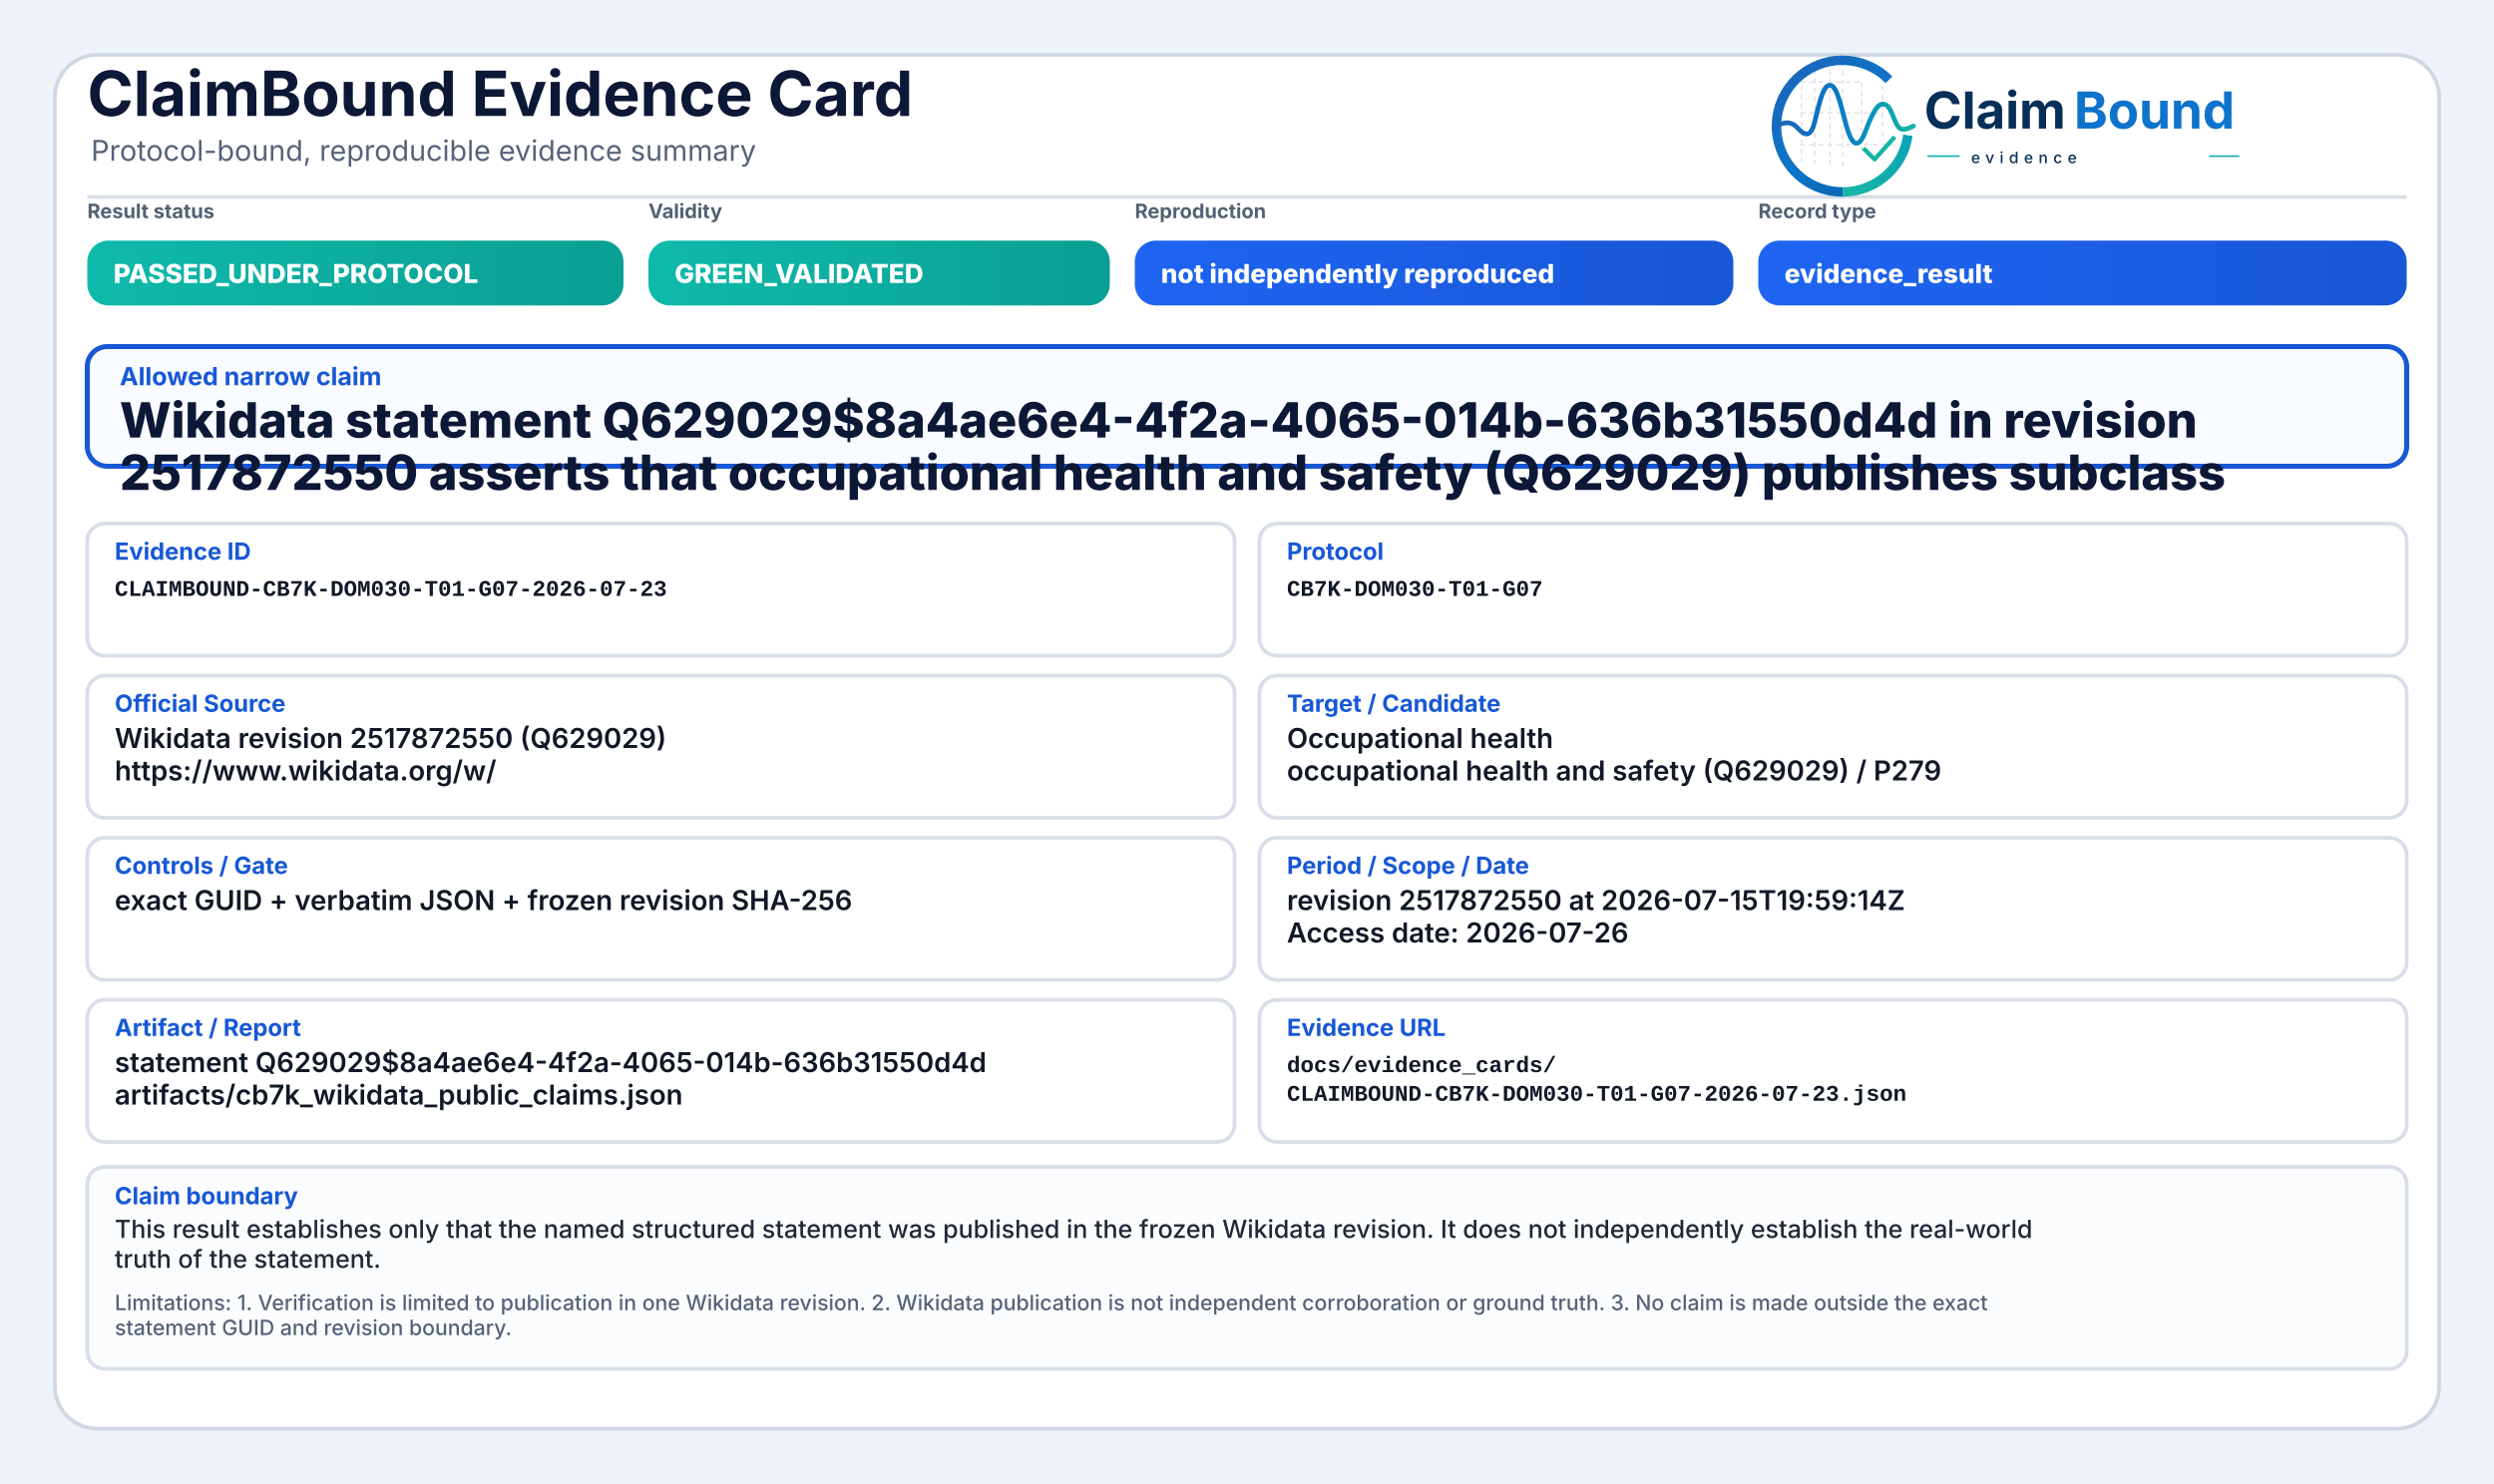
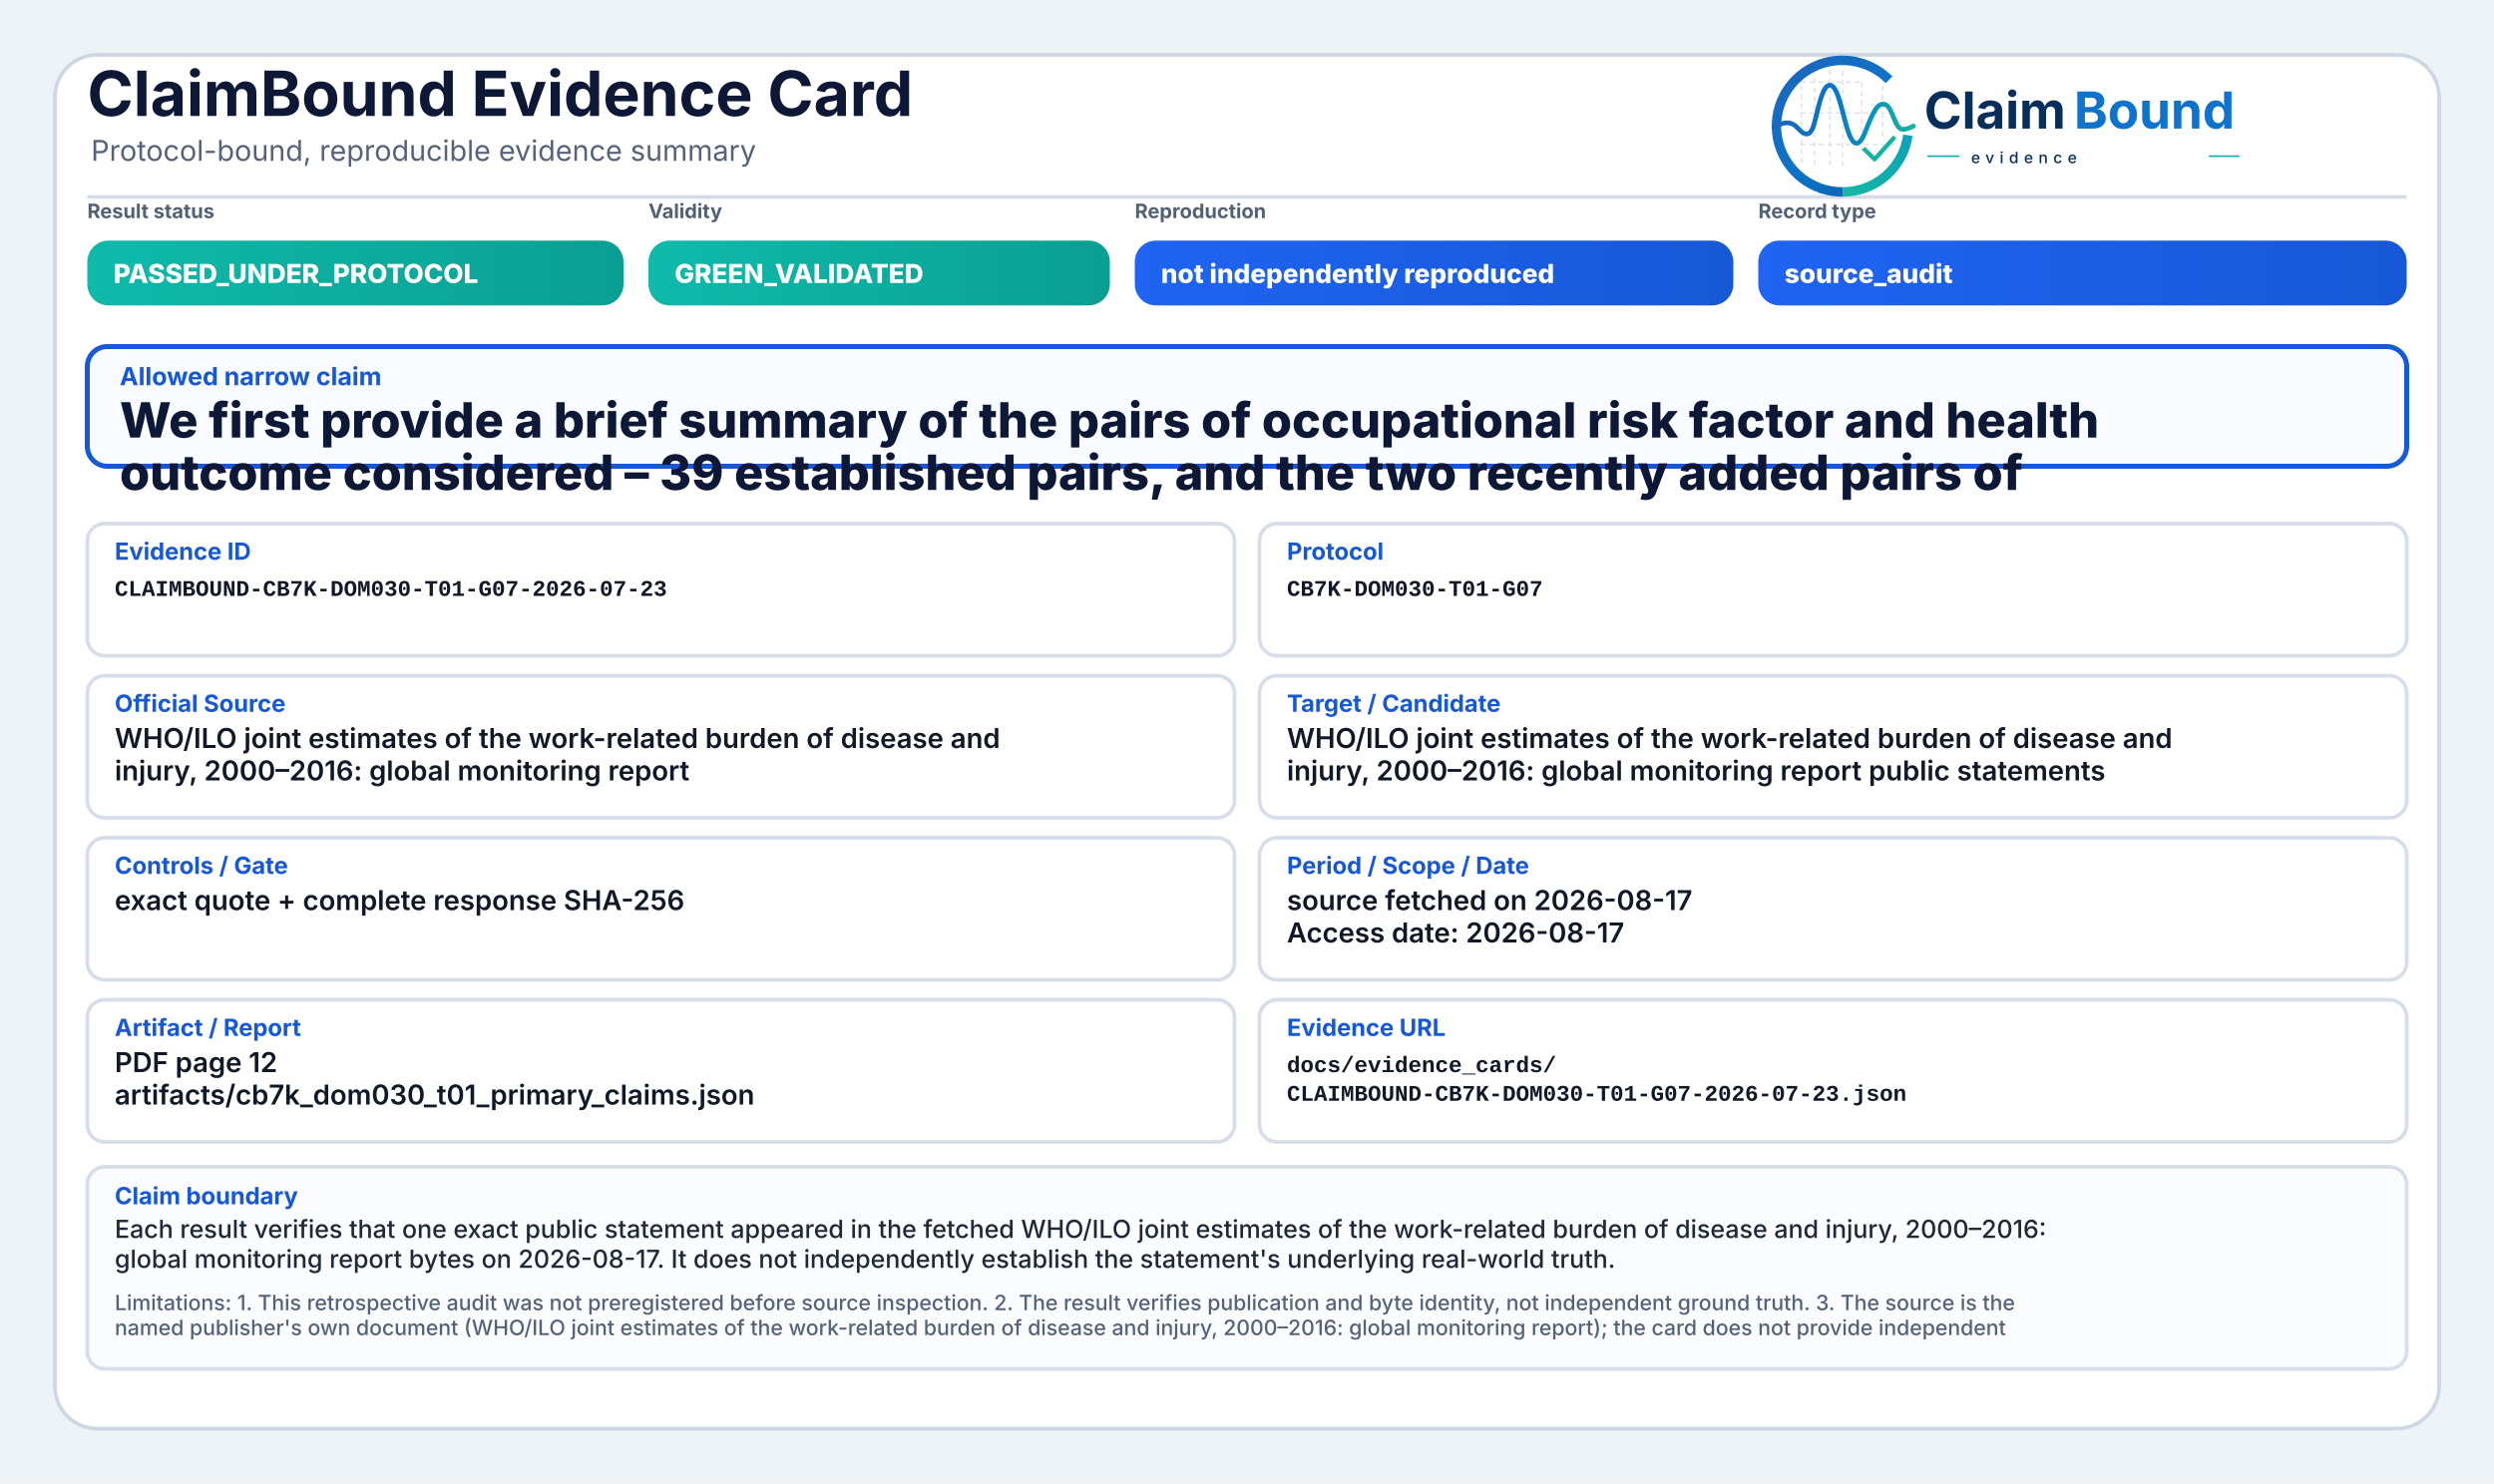
<svg xmlns="http://www.w3.org/2000/svg" width="2000" height="1190" viewBox="0 0 2000 1190" role="img" aria-label="ClaimBound Evidence Card">
  <defs>
    <linearGradient id="greenGrad" x1="0" y1="0" x2="1" y2="0">
      <stop offset="0%" stop-color="#0fbaaa" />
      <stop offset="100%" stop-color="#0a9f93" />
    </linearGradient>
    <linearGradient id="yellowGrad" x1="0" y1="0" x2="1" y2="0">
      <stop offset="0%" stop-color="#fbbf24" />
      <stop offset="100%" stop-color="#d97706" />
    </linearGradient>
    <linearGradient id="amberGrad" x1="0" y1="0" x2="1" y2="0">
      <stop offset="0%" stop-color="#f97316" />
      <stop offset="100%" stop-color="#c2410c" />
    </linearGradient>
    <linearGradient id="redGrad" x1="0" y1="0" x2="1" y2="0">
      <stop offset="0%" stop-color="#ef4444" />
      <stop offset="100%" stop-color="#b91c1c" />
    </linearGradient>
    <linearGradient id="grayGrad" x1="0" y1="0" x2="1" y2="0">
      <stop offset="0%" stop-color="#64748b" />
      <stop offset="100%" stop-color="#475569" />
    </linearGradient>
    <linearGradient id="blueGrad" x1="0" y1="0" x2="1" y2="0">
      <stop offset="0%" stop-color="#1f64f2" />
      <stop offset="100%" stop-color="#1758d6" />
    </linearGradient>
    <linearGradient id="logoRingBlue" x1="73" y1="453" x2="348" y2="793" gradientUnits="userSpaceOnUse">
      <stop offset="0" stop-color="#1E64BA" />
      <stop offset="0.55" stop-color="#0C75C8" />
      <stop offset="1" stop-color="#0A5FAB" />
    </linearGradient>
    <linearGradient id="logoRingTeal" x1="221" y1="792" x2="403" y2="594" gradientUnits="userSpaceOnUse">
      <stop offset="0" stop-color="#18B7A3" />
      <stop offset="1" stop-color="#089EBC" />
    </linearGradient>
    <linearGradient id="logoSignalGradient" x1="61" y1="628" x2="404" y2="628" gradientUnits="userSpaceOnUse">
      <stop offset="0" stop-color="#1E64BA" />
      <stop offset="0.43" stop-color="#0877C4" />
      <stop offset="0.72" stop-color="#0A97BB" />
      <stop offset="1" stop-color="#14B69E" />
    </linearGradient>
  </defs>
  <rect x="0" y="0" width="2000" height="1190" fill="#eef3f8" />
  <rect x="44" y="44" width="1912" height="1102" rx="34" fill="#ffffff" stroke="#cfd7e3" stroke-width="3" />
  <path d="M70 158 H1930" stroke="#d7dde7" stroke-width="3" />
  <text x="70" y="93" font-family="Inter, Segoe UI, Arial, sans-serif" font-size="50" font-weight="750" fill="#0d1736">ClaimBound Evidence Card</text>
  <text x="73" y="129" font-family="Inter, Segoe UI, Arial, sans-serif" font-size="23" font-weight="400" fill="#55627a">Protocol-bound, reproducible evidence summary</text>
  <g aria-label="ClaimBound evidence logo" transform="translate(1415,52) scale(0.33) translate(-40,-478)">
    <g stroke-linecap="butt" stroke-linejoin="round">
      <g stroke="#CBD3DC" stroke-width="3.2" stroke-linecap="round" stroke-dasharray="10 12" opacity="0.72">
        <path d="M130 507V714" />
        <path d="M162 490V719" />
        <path d="M199 491V719" />
        <path d="M230 471V726" />
        <path d="M276 521V690" />
        <path d="M327 508V650" />
        <path d="M128 520H277" />
        <path d="M128 595H327" />
        <path d="M128 672H355" />
      </g>
      <path d="M342.6 514.3A160 160 0 1 0 230 787" fill="none" stroke="url(#logoRingBlue)" stroke-width="23" />
      <path d="M230 787A160 160 0 0 0 388.4 649.3" fill="none" stroke="url(#logoRingTeal)" stroke-width="23" />
      <path d="M63 629.5C87 616.4 104.3 613.6 121.2 632.2C140.7 653.8 153.4 651.6 162.1 616.2C173.8 568.5 182.5 527.5 198.9 527.5C217.5 527.5 228.4 590.6 240.3 630.8C253.4 675.4 268.6 682.8 284.6 641.5C303.5 592.9 315.2 567.6 333.7 574.7C352.6 582 355.7 635.1 376.6 634.9C386.2 634.8 394 630.4 402 626.8" fill="none" stroke="url(#logoSignalGradient)" stroke-width="11.5" stroke-linecap="round" />
      <path d="M284 684.5L307.5 707.7L353 657" fill="none" stroke="#12B4A4" stroke-width="10.5" stroke-linecap="square" />
    </g>
    <text x="428" y="633" font-family="Inter, Segoe UI, Arial, sans-serif" font-size="124" font-weight="750" fill="#082F59" text-rendering="geometricPrecision">Claim</text>
    <text x="792" y="633" font-family="Inter, Segoe UI, Arial, sans-serif" font-size="124" font-weight="750" fill="#0E73CC" text-rendering="geometricPrecision">Bound</text>
    <line x1="436" y1="700" x2="514" y2="700" stroke="#11AFA9" stroke-width="4" />
    <text x="542" y="717" font-family="Inter, Segoe UI, Arial, sans-serif" font-size="38" font-weight="500" letter-spacing="13" fill="#082F59">evidence</text>
    <line x1="1120" y1="700" x2="1194" y2="700" stroke="#11AFA9" stroke-width="4" />
  </g>
  <text x="70" y="175" font-family="Inter, Segoe UI, Arial, sans-serif" font-size="16" font-weight="650" fill="#536174">Result status</text>
  <rect x="70" y="193" width="430" height="52" rx="17" fill="url(#greenGrad)" />
  <text x="91" y="227" font-family="Inter, Segoe UI, Arial, sans-serif" font-size="21" font-weight="800" fill="#ffffff">PASSED_UNDER_PROTOCOL</text>
  <text x="520" y="175" font-family="Inter, Segoe UI, Arial, sans-serif" font-size="16" font-weight="650" fill="#536174">Validity</text>
  <rect x="520" y="193" width="370" height="52" rx="17" fill="url(#greenGrad)" />
  <text x="541" y="227" font-family="Inter, Segoe UI, Arial, sans-serif" font-size="21" font-weight="800" fill="#ffffff">GREEN_VALIDATED</text>
  <text x="910" y="175" font-family="Inter, Segoe UI, Arial, sans-serif" font-size="16" font-weight="650" fill="#536174">Reproduction</text>
  <rect x="910" y="193" width="480" height="52" rx="17" fill="url(#blueGrad)" />
  <text x="931" y="227" font-family="Inter, Segoe UI, Arial, sans-serif" font-size="21" font-weight="800" fill="#ffffff">not independently reproduced</text>
  <text x="1410" y="175" font-family="Inter, Segoe UI, Arial, sans-serif" font-size="16" font-weight="650" fill="#536174">Record type</text>
  <rect x="1410" y="193" width="520" height="52" rx="17" fill="url(#blueGrad)" />
-   <text x="1431" y="227" font-family="Inter, Segoe UI, Arial, sans-serif" font-size="21" font-weight="800" fill="#ffffff">evidence_result</text>
+   <text x="1431" y="227" font-family="Inter, Segoe UI, Arial, sans-serif" font-size="21" font-weight="800" fill="#ffffff">source_audit</text>
  <rect x="70" y="278" width="1860" height="96" rx="16" fill="#f8fbff" stroke="#1758d6" stroke-width="4" />
  <text x="96" y="309" font-family="Inter, Segoe UI, Arial, sans-serif" font-size="20" font-weight="750" fill="#1758d6">Allowed narrow claim</text>
-   <text x="96" y="351" font-family="Inter, Segoe UI, Arial, sans-serif" font-size="39" font-weight="800" fill="#0d1736">Wikidata statement Q629029$8a4ae6e4-4f2a-4065-014b-636b31550d4d in revision</text>
-   <text x="96" y="393" font-family="Inter, Segoe UI, Arial, sans-serif" font-size="39" font-weight="800" fill="#0d1736">2517872550 asserts that occupational health and safety (Q629029) publishes subclass</text>
+   <text x="96" y="351" font-family="Inter, Segoe UI, Arial, sans-serif" font-size="39" font-weight="800" fill="#0d1736">We first provide a brief summary of the pairs of occupational risk factor and health</text>
+   <text x="96" y="393" font-family="Inter, Segoe UI, Arial, sans-serif" font-size="39" font-weight="800" fill="#0d1736">outcome considered – 39 established pairs, and the two recently added pairs of</text>
  <rect x="70" y="420" width="920" height="106" rx="14" fill="#ffffff" stroke="#d8dee9" stroke-width="3" />
  <text x="92" y="449" font-family="Inter, Segoe UI, Arial, sans-serif" font-size="19" font-weight="750" fill="#1758d6">Evidence ID</text>
  <text x="92" y="478" font-family="SFMono-Regular, Consolas, Liberation Mono, monospace" font-size="18" font-weight="600" fill="#111827">CLAIMBOUND-CB7K-DOM030-T01-G07-2026-07-23</text>
  <rect x="1010" y="420" width="920" height="106" rx="14" fill="#ffffff" stroke="#d8dee9" stroke-width="3" />
  <text x="1032" y="449" font-family="Inter, Segoe UI, Arial, sans-serif" font-size="19" font-weight="750" fill="#1758d6">Protocol</text>
  <text x="1032" y="478" font-family="SFMono-Regular, Consolas, Liberation Mono, monospace" font-size="18" font-weight="600" fill="#111827">CB7K-DOM030-T01-G07</text>
  <rect x="70" y="542" width="920" height="114" rx="14" fill="#ffffff" stroke="#d8dee9" stroke-width="3" />
  <text x="92" y="571" font-family="Inter, Segoe UI, Arial, sans-serif" font-size="19" font-weight="750" fill="#1758d6">Official Source</text>
-   <text x="92" y="600" font-family="Inter, Segoe UI, Arial, sans-serif" font-size="22" font-weight="600" fill="#111827">Wikidata revision 2517872550 (Q629029)</text>
-   <text x="92" y="626" font-family="Inter, Segoe UI, Arial, sans-serif" font-size="22" font-weight="600" fill="#111827">https://www.wikidata.org/w/</text>
+   <text x="92" y="600" font-family="Inter, Segoe UI, Arial, sans-serif" font-size="22" font-weight="600" fill="#111827">WHO/ILO joint estimates of the work-related burden of disease and</text>
+   <text x="92" y="626" font-family="Inter, Segoe UI, Arial, sans-serif" font-size="22" font-weight="600" fill="#111827">injury, 2000–2016: global monitoring report</text>
  <rect x="1010" y="542" width="920" height="114" rx="14" fill="#ffffff" stroke="#d8dee9" stroke-width="3" />
  <text x="1032" y="571" font-family="Inter, Segoe UI, Arial, sans-serif" font-size="19" font-weight="750" fill="#1758d6">Target / Candidate</text>
-   <text x="1032" y="600" font-family="Inter, Segoe UI, Arial, sans-serif" font-size="22" font-weight="600" fill="#111827">Occupational health</text>
-   <text x="1032" y="626" font-family="Inter, Segoe UI, Arial, sans-serif" font-size="22" font-weight="600" fill="#111827">occupational health and safety (Q629029) / P279</text>
+   <text x="1032" y="600" font-family="Inter, Segoe UI, Arial, sans-serif" font-size="22" font-weight="600" fill="#111827">WHO/ILO joint estimates of the work-related burden of disease and</text>
+   <text x="1032" y="626" font-family="Inter, Segoe UI, Arial, sans-serif" font-size="22" font-weight="600" fill="#111827">injury, 2000–2016: global monitoring report public statements</text>
  <rect x="70" y="672" width="920" height="114" rx="14" fill="#ffffff" stroke="#d8dee9" stroke-width="3" />
  <text x="92" y="701" font-family="Inter, Segoe UI, Arial, sans-serif" font-size="19" font-weight="750" fill="#1758d6">Controls / Gate</text>
-   <text x="92" y="730" font-family="Inter, Segoe UI, Arial, sans-serif" font-size="22" font-weight="600" fill="#111827">exact GUID + verbatim JSON + frozen revision SHA-256</text>
+   <text x="92" y="730" font-family="Inter, Segoe UI, Arial, sans-serif" font-size="22" font-weight="600" fill="#111827">exact quote + complete response SHA-256</text>
  <rect x="1010" y="672" width="920" height="114" rx="14" fill="#ffffff" stroke="#d8dee9" stroke-width="3" />
  <text x="1032" y="701" font-family="Inter, Segoe UI, Arial, sans-serif" font-size="19" font-weight="750" fill="#1758d6">Period / Scope / Date</text>
-   <text x="1032" y="730" font-family="Inter, Segoe UI, Arial, sans-serif" font-size="22" font-weight="600" fill="#111827">revision 2517872550 at 2026-07-15T19:59:14Z</text>
-   <text x="1032" y="756" font-family="Inter, Segoe UI, Arial, sans-serif" font-size="22" font-weight="600" fill="#111827">Access date: 2026-07-26</text>
+   <text x="1032" y="730" font-family="Inter, Segoe UI, Arial, sans-serif" font-size="22" font-weight="600" fill="#111827">source fetched on 2026-08-17</text>
+   <text x="1032" y="756" font-family="Inter, Segoe UI, Arial, sans-serif" font-size="22" font-weight="600" fill="#111827">Access date: 2026-08-17</text>
  <rect x="70" y="802" width="920" height="114" rx="14" fill="#ffffff" stroke="#d8dee9" stroke-width="3" />
  <text x="92" y="831" font-family="Inter, Segoe UI, Arial, sans-serif" font-size="19" font-weight="750" fill="#1758d6">Artifact / Report</text>
-   <text x="92" y="860" font-family="Inter, Segoe UI, Arial, sans-serif" font-size="22" font-weight="600" fill="#111827">statement Q629029$8a4ae6e4-4f2a-4065-014b-636b31550d4d</text>
-   <text x="92" y="886" font-family="Inter, Segoe UI, Arial, sans-serif" font-size="22" font-weight="600" fill="#111827">artifacts/cb7k_wikidata_public_claims.json</text>
+   <text x="92" y="860" font-family="Inter, Segoe UI, Arial, sans-serif" font-size="22" font-weight="600" fill="#111827">PDF page 12</text>
+   <text x="92" y="886" font-family="Inter, Segoe UI, Arial, sans-serif" font-size="22" font-weight="600" fill="#111827">artifacts/cb7k_dom030_t01_primary_claims.json</text>
  <rect x="1010" y="802" width="920" height="114" rx="14" fill="#ffffff" stroke="#d8dee9" stroke-width="3" />
  <text x="1032" y="831" font-family="Inter, Segoe UI, Arial, sans-serif" font-size="19" font-weight="750" fill="#1758d6">Evidence URL</text>
  <text x="1032" y="860" font-family="SFMono-Regular, Consolas, Liberation Mono, monospace" font-size="18" font-weight="600" fill="#111827">docs/evidence_cards/</text>
  <text x="1032" y="883" font-family="SFMono-Regular, Consolas, Liberation Mono, monospace" font-size="18" font-weight="600" fill="#111827">CLAIMBOUND-CB7K-DOM030-T01-G07-2026-07-23.json</text>
  <rect x="70" y="936" width="1860" height="162" rx="14" fill="#fbfcfe" stroke="#d8dee9" stroke-width="3" />
  <text x="92" y="966" font-family="Inter, Segoe UI, Arial, sans-serif" font-size="19" font-weight="750" fill="#1758d6">Claim boundary</text>
-   <text x="92" y="993" font-family="Inter, Segoe UI, Arial, sans-serif" font-size="20" font-weight="500" fill="#1f2937">This result establishes only that the named structured statement was published in the frozen Wikidata revision. It does not independently establish the real-world</text>
-   <text x="92" y="1017" font-family="Inter, Segoe UI, Arial, sans-serif" font-size="20" font-weight="500" fill="#1f2937">truth of the statement.</text>
-   <text x="92" y="1051" font-family="Inter, Segoe UI, Arial, sans-serif" font-size="17" font-weight="500" fill="#55627a">Limitations: 1. Verification is limited to publication in one Wikidata revision. 2. Wikidata publication is not independent corroboration or ground truth. 3. No claim is made outside the exact</text>
-   <text x="92" y="1071" font-family="Inter, Segoe UI, Arial, sans-serif" font-size="17" font-weight="500" fill="#55627a">statement GUID and revision boundary.</text>
+   <text x="92" y="993" font-family="Inter, Segoe UI, Arial, sans-serif" font-size="20" font-weight="500" fill="#1f2937">Each result verifies that one exact public statement appeared in the fetched WHO/ILO joint estimates of the work-related burden of disease and injury, 2000–2016:</text>
+   <text x="92" y="1017" font-family="Inter, Segoe UI, Arial, sans-serif" font-size="20" font-weight="500" fill="#1f2937">global monitoring report bytes on 2026-08-17. It does not independently establish the statement's underlying real-world truth.</text>
+   <text x="92" y="1051" font-family="Inter, Segoe UI, Arial, sans-serif" font-size="17" font-weight="500" fill="#55627a">Limitations: 1. This retrospective audit was not preregistered before source inspection. 2. The result verifies publication and byte identity, not independent ground truth. 3. The source is the</text>
+   <text x="92" y="1071" font-family="Inter, Segoe UI, Arial, sans-serif" font-size="17" font-weight="500" fill="#55627a">named publisher's own document (WHO/ILO joint estimates of the work-related burden of disease and injury, 2000–2016: global monitoring report); the card does not provide independent</text>
</svg>
